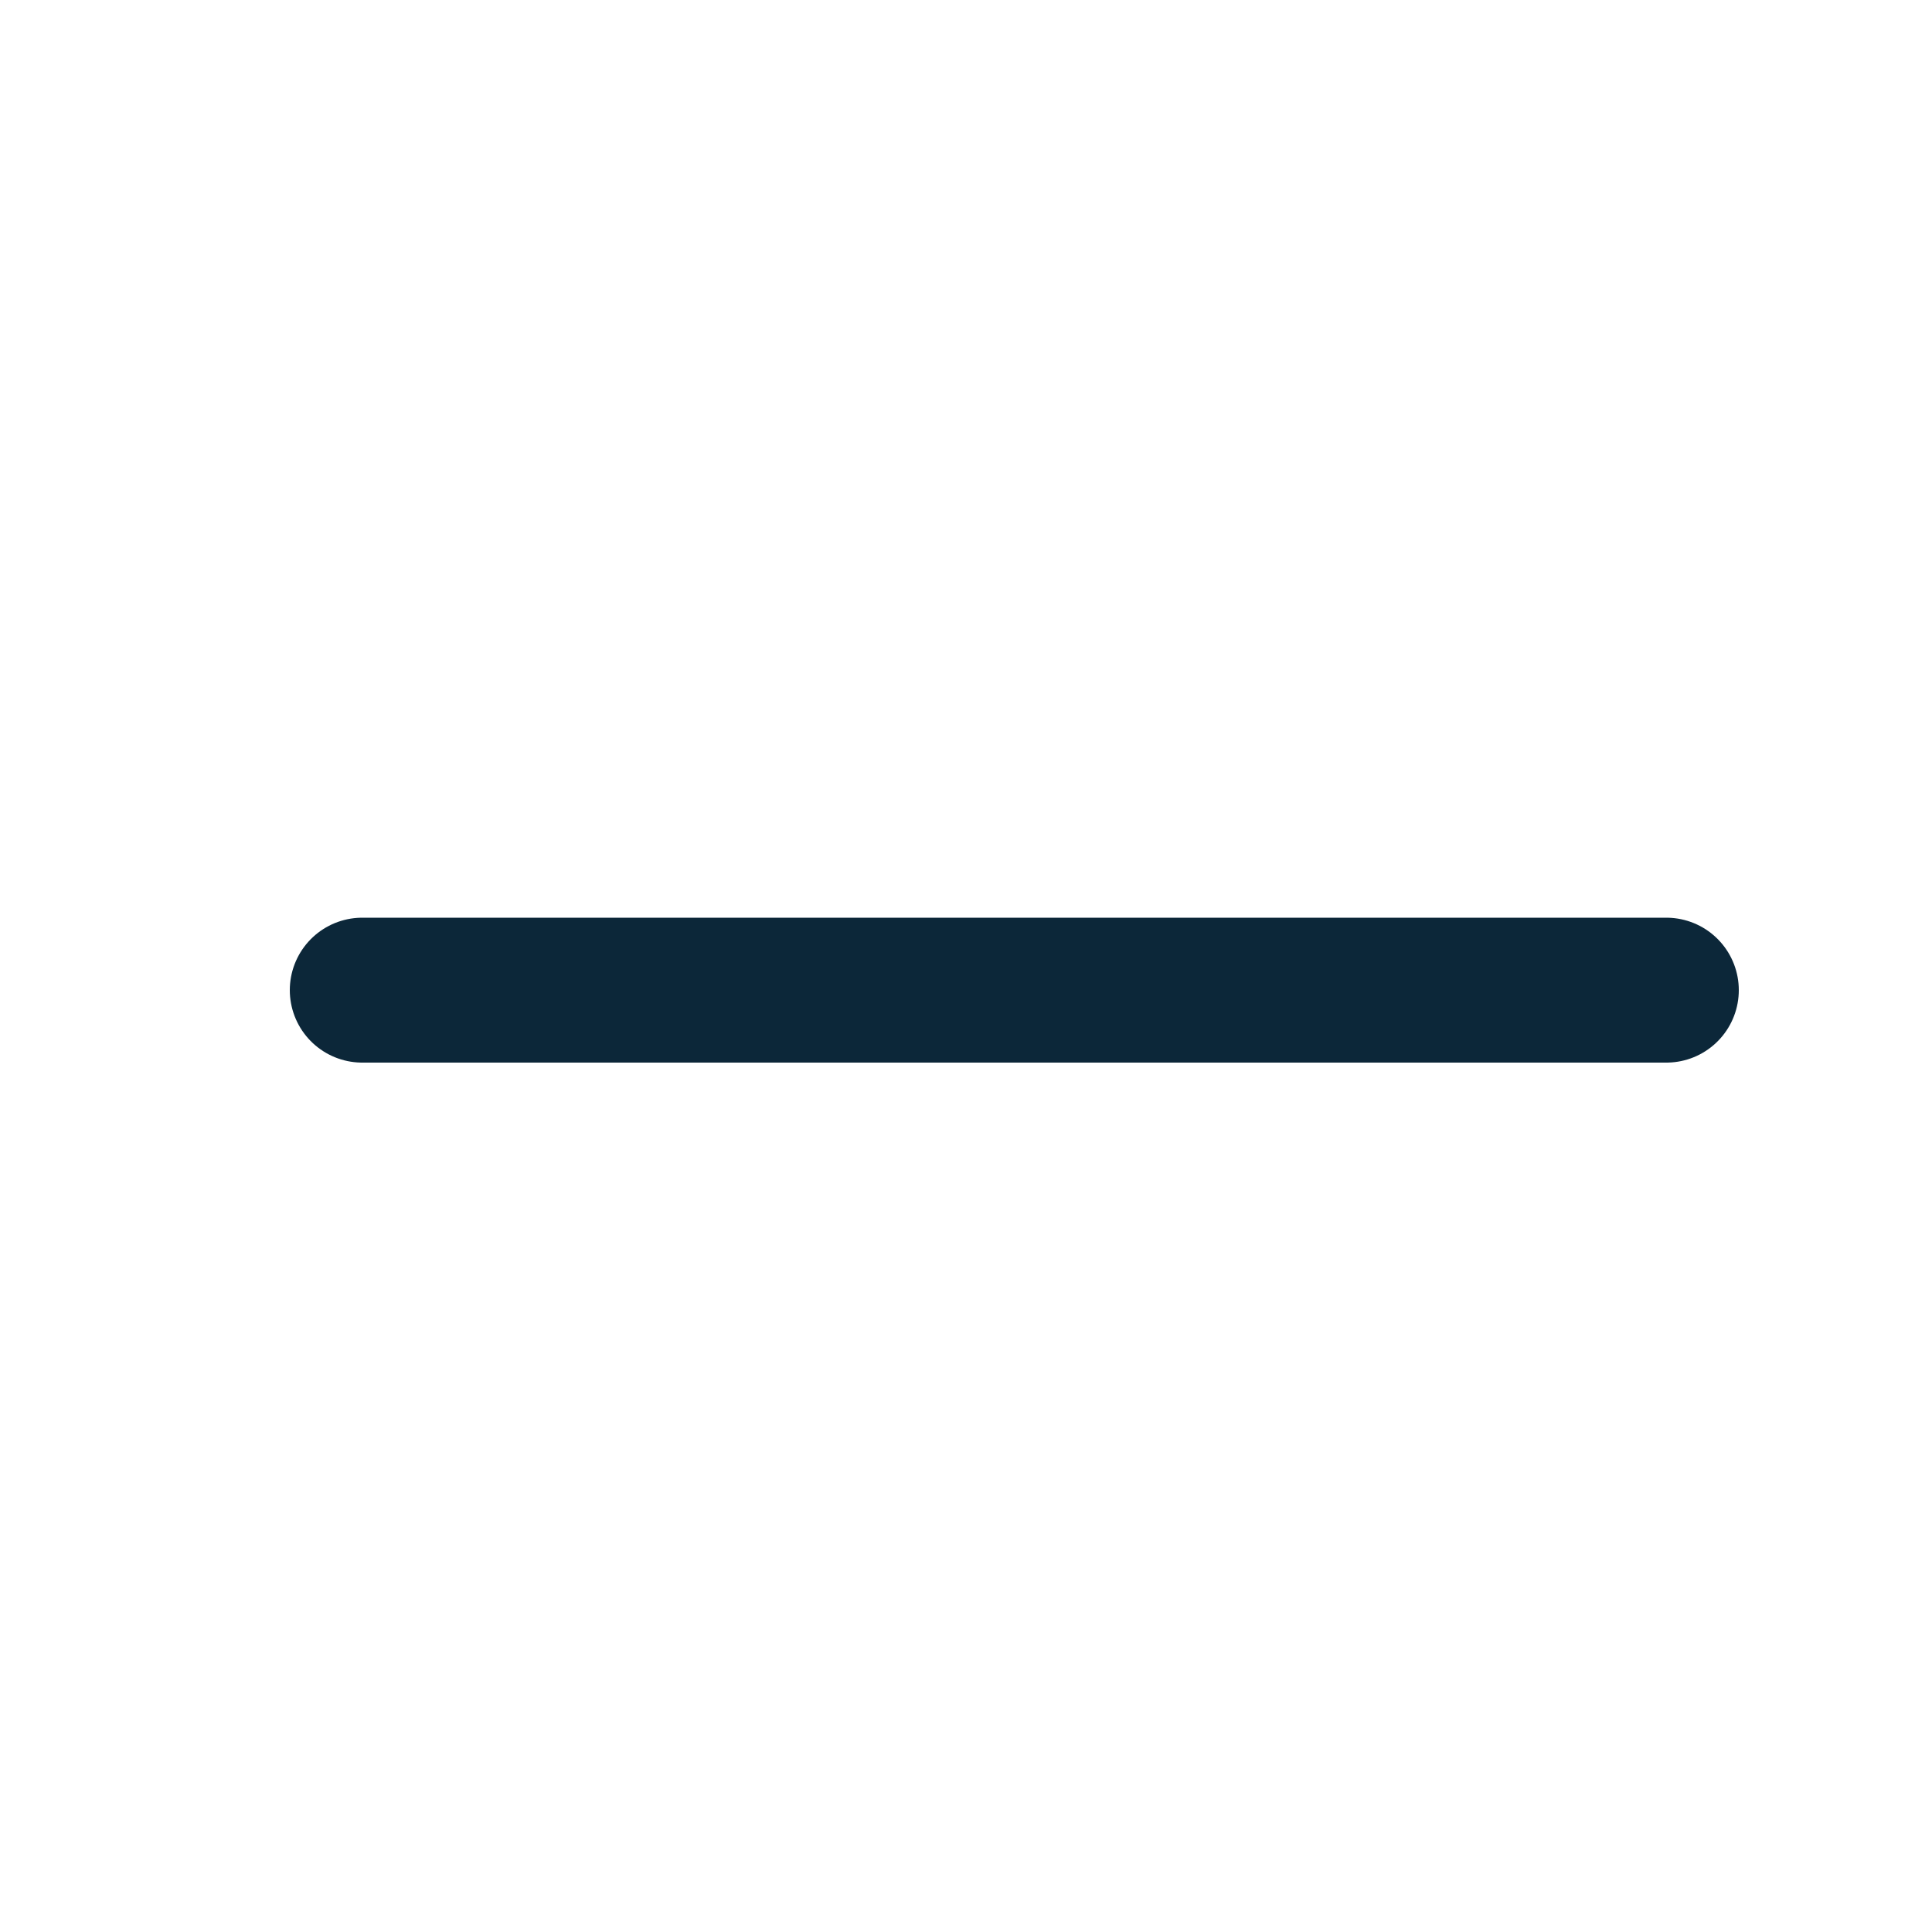
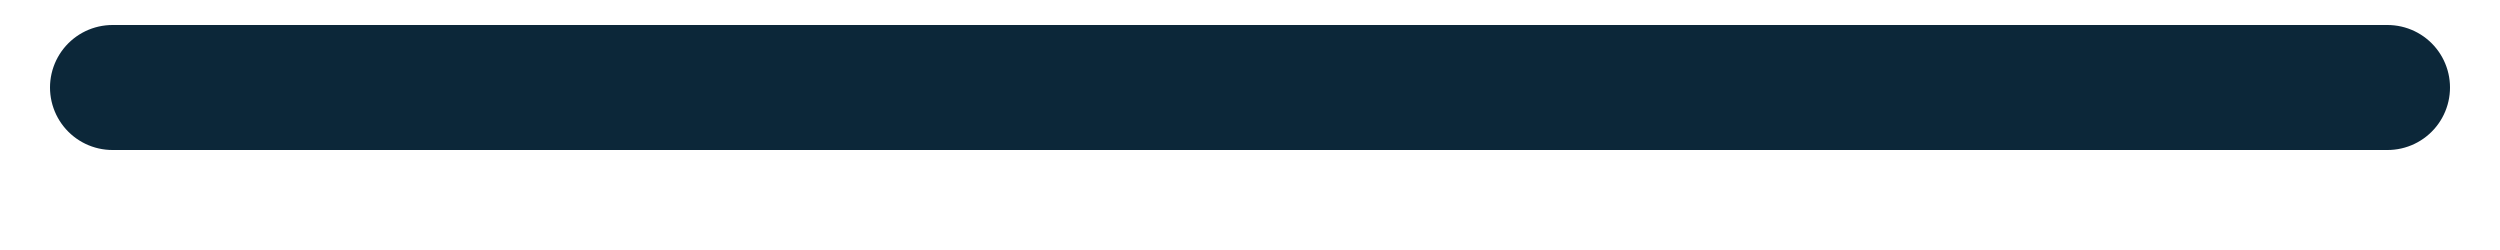
- <svg xmlns="http://www.w3.org/2000/svg" width="20" height="20" viewBox="0 0 20 20" fill="none">
-   <line x1="3.75" y1="10.25" x2="17.25" y2="10.25" stroke="#0C2739" stroke-width="1.5" stroke-linecap="round" />
+ <svg xmlns="http://www.w3.org/2000/svg" width="20" height="2" viewBox="0 0 20 2" fill="none">
+   <line x1="0.9" y1="0.7" x2="19.1" y2="0.7" stroke="#0C2739" stroke-linecap="round" />
</svg>
